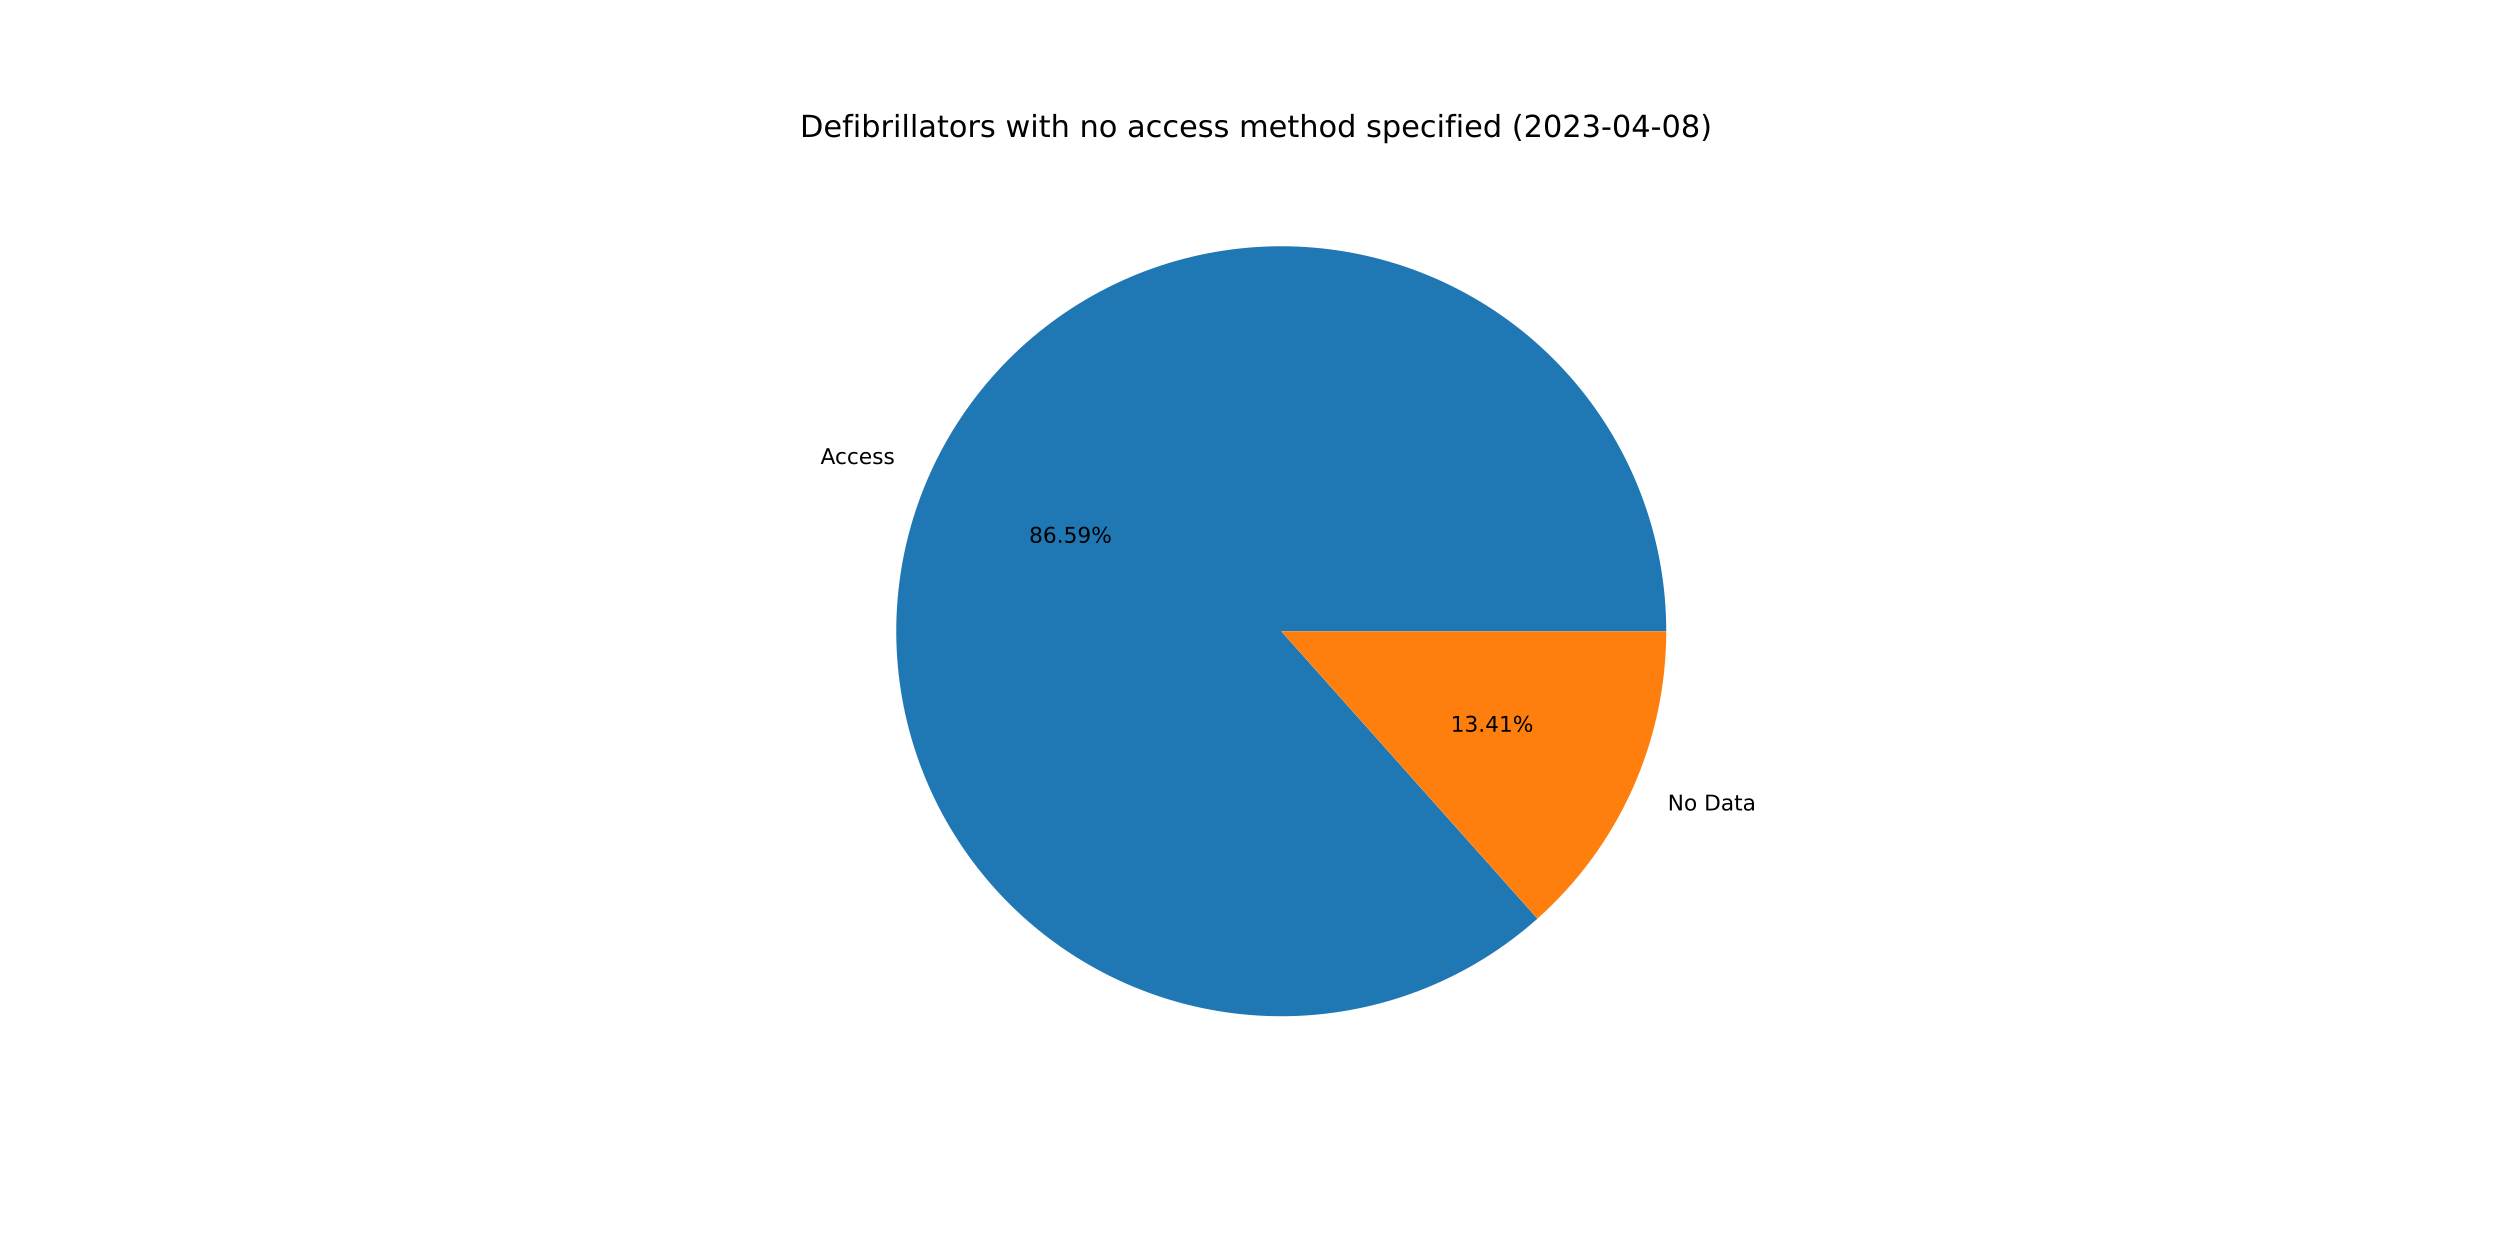
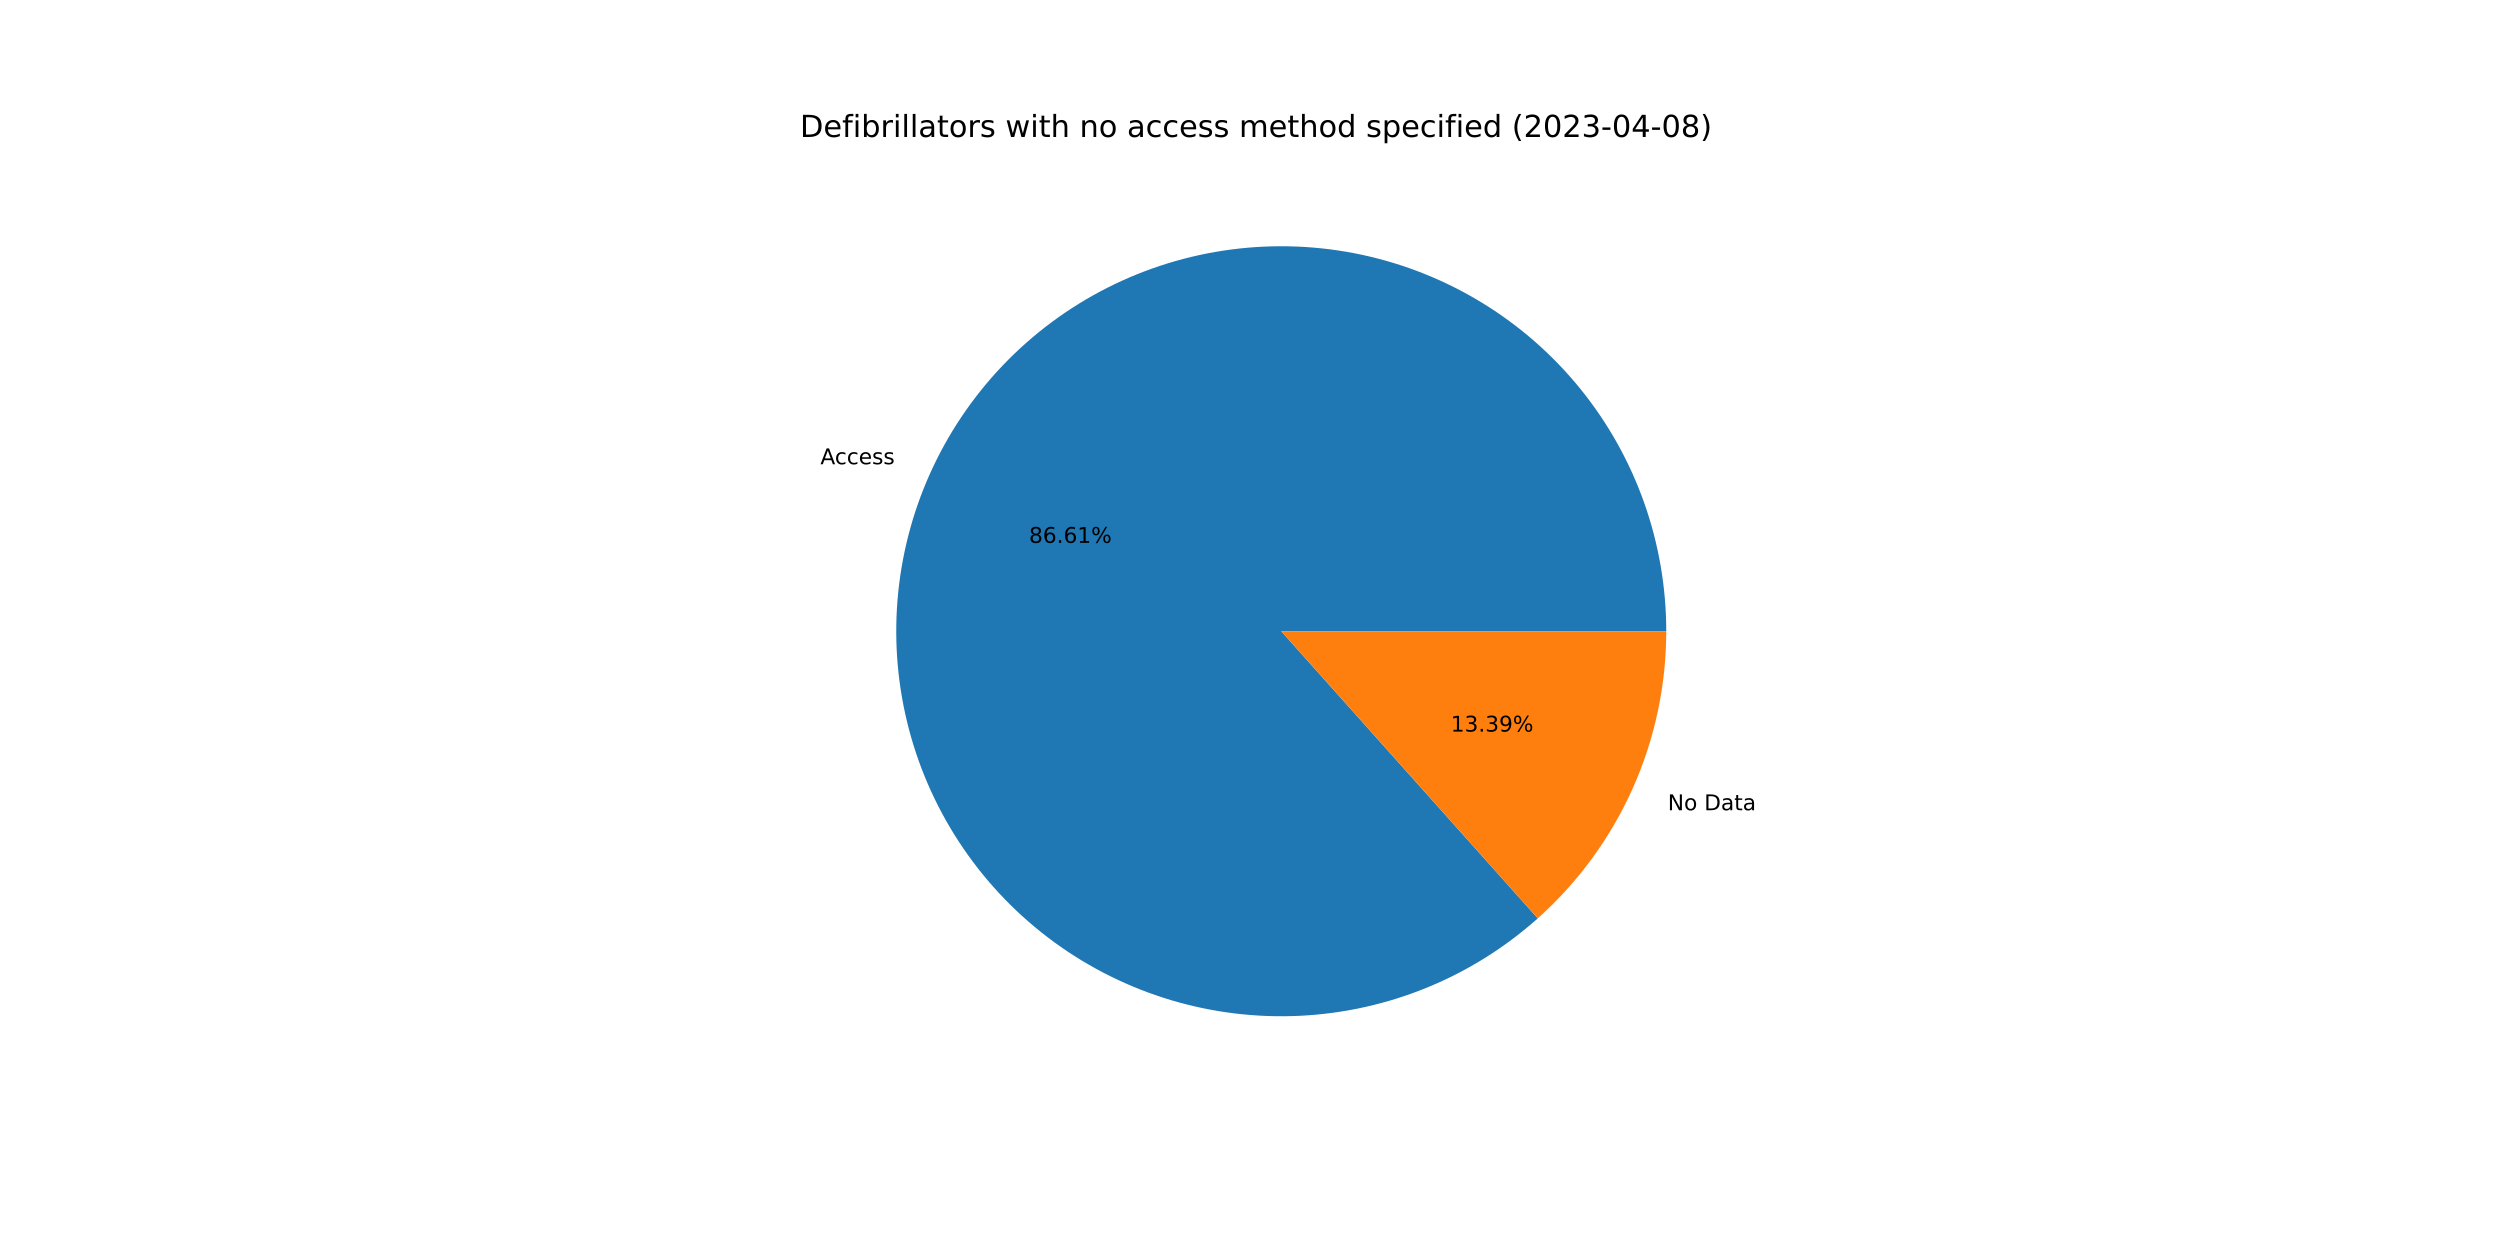
<svg xmlns="http://www.w3.org/2000/svg" xmlns:xlink="http://www.w3.org/1999/xlink" width="1152pt" height="576pt" viewBox="0 0 1152 576" version="1.1">
  <defs>
    <style type="text/css">*{stroke-linejoin: round; stroke-linecap: butt}</style>
  </defs>
  <g id="figure_1">
    <g id="patch_1">
      <path d="M 0 576  L 1152 576  L 1152 0  L 0 0  z " style="fill: #ffffff" />
    </g>
    <g id="axes_1">
      <g id="patch_2">
-         <path d="M 767.808 290.88  C 767.808 270.724 764.373 250.715 757.651 231.713  C 750.929 212.711 741.017 194.992 728.342 179.32  C 715.667 163.648 700.414 150.25 683.238 139.702  C 666.062 129.155 647.214 121.611 627.504 117.395  C 607.793 113.18 587.508 112.354 567.52 114.954  C 547.533 117.553 528.134 123.54 510.157 132.656  C 492.181 141.773 475.889 153.887 461.982 168.477  C 448.076 183.067 436.756 199.921 428.512 218.314  C 420.267 236.706 415.217 256.37 413.579 276.46  C 411.941 296.549 413.738 316.771 418.893 336.257  C 424.049 355.742 432.487 374.208 443.846 390.858  C 455.205 407.509 469.319 422.102 485.581 434.011  C 501.842 445.92 520.015 454.971 539.318 460.775  C 558.62 466.578 578.771 469.05 598.904 468.084  C 619.037 467.118 638.859 462.728 657.516 455.102  C 676.174 447.477 693.397 436.727 708.444 423.316  L 590.4 290.88  L 767.808 290.88  z " style="fill: #1f77b4" />
+         <path d="M 767.808 290.88  C 767.808 270.72 764.372 250.706 757.646 231.7  C 750.921 212.695 741.005 194.974 728.326 179.3  C 715.646 163.626 700.387 150.228 683.205 139.682  C 666.023 129.136 647.168 121.595 627.452 117.384  C 607.737 113.174 587.447 112.355 567.456 114.962  C 547.464 117.569 528.063 123.565 510.087 132.692  C 492.111 141.819 475.821 153.943 461.919 168.543  C 448.017 183.144 436.705 200.008 428.469 218.409  C 420.234 236.811 415.195 256.482 413.569 276.577  C 411.944 296.672 413.756 316.898 418.927 336.383  C 424.098 355.869 432.553 374.332 443.928 390.977  C 455.302 407.622 469.432 422.207 485.708 434.104  C 501.983 446.001 520.169 455.037 539.481 460.824  C 558.793 466.61 578.951 469.062 599.087 468.075  C 619.223 467.088 639.045 462.676 657.698 455.028  C 676.352 447.38 693.566 436.609 708.6 423.177  L 590.4 290.88  L 767.808 290.88  z " style="fill: #1f77b4" />
      </g>
      <g id="patch_3">
-         <path d="M 708.444 423.316  C 727.115 406.674 742.057 386.27 752.288 363.446  C 762.519 340.623 767.808 315.892 767.808 290.88  L 590.4 290.88  L 708.444 423.316  z " style="fill: #ff7f0e" />
+         <path d="M 708.6 423.177  C 727.225 406.536 742.128 386.148 752.331 363.351  C 762.534 340.553 767.808 315.856 767.808 290.88  L 590.4 290.88  L 708.6 423.177  z " style="fill: #ff7f0e" />
      </g>
      <g id="matplotlib.axis_1" />
      <g id="matplotlib.axis_2" />
      <g id="text_1">
-         <g transform="translate(378.0888 213.8165)scale(0.1 -0.1)">
+         <g transform="translate(378.0417 213.9216)scale(0.1 -0.1)">
          <defs>
            <path id="DejaVuSans-41" d="M 2188 4044  L 1331 1722  L 3047 1722  L 2188 4044  z M 1831 4666  L 2547 4666  L 4325 0  L 3669 0  L 3244 1197  L 1141 1197  L 716 0  L 50 0  L 1831 4666  z " transform="scale(0.015625)" />
            <path id="DejaVuSans-63" d="M 3122 3366  L 3122 2828  Q 2878 2963 2633 3030  Q 2388 3097 2138 3097  Q 1578 3097 1268 2742  Q 959 2388 959 1747  Q 959 1106 1268 751  Q 1578 397 2138 397  Q 2388 397 2633 464  Q 2878 531 3122 666  L 3122 134  Q 2881 22 2623 -34  Q 2366 -91 2075 -91  Q 1284 -91 818 406  Q 353 903 353 1747  Q 353 2603 823 3093  Q 1294 3584 2113 3584  Q 2378 3584 2631 3529  Q 2884 3475 3122 3366  z " transform="scale(0.015625)" />
            <path id="DejaVuSans-65" d="M 3597 1894  L 3597 1613  L 953 1613  Q 991 1019 1311 708  Q 1631 397 2203 397  Q 2534 397 2845 478  Q 3156 559 3463 722  L 3463 178  Q 3153 47 2828 -22  Q 2503 -91 2169 -91  Q 1331 -91 842 396  Q 353 884 353 1716  Q 353 2575 817 3079  Q 1281 3584 2069 3584  Q 2775 3584 3186 3129  Q 3597 2675 3597 1894  z M 3022 2063  Q 3016 2534 2758 2815  Q 2500 3097 2075 3097  Q 1594 3097 1305 2825  Q 1016 2553 972 2059  L 3022 2063  z " transform="scale(0.015625)" />
            <path id="DejaVuSans-73" d="M 2834 3397  L 2834 2853  Q 2591 2978 2328 3040  Q 2066 3103 1784 3103  Q 1356 3103 1142 2972  Q 928 2841 928 2578  Q 928 2378 1081 2264  Q 1234 2150 1697 2047  L 1894 2003  Q 2506 1872 2764 1633  Q 3022 1394 3022 966  Q 3022 478 2636 193  Q 2250 -91 1575 -91  Q 1294 -91 989 -36  Q 684 19 347 128  L 347 722  Q 666 556 975 473  Q 1284 391 1588 391  Q 1994 391 2212 530  Q 2431 669 2431 922  Q 2431 1156 2273 1281  Q 2116 1406 1581 1522  L 1381 1569  Q 847 1681 609 1914  Q 372 2147 372 2553  Q 372 3047 722 3315  Q 1072 3584 1716 3584  Q 2034 3584 2315 3537  Q 2597 3491 2834 3397  z " transform="scale(0.015625)" />
          </defs>
          <use xlink:href="#DejaVuSans-41" />
          <use xlink:href="#DejaVuSans-63" x="66.658" />
          <use xlink:href="#DejaVuSans-63" x="121.639" />
          <use xlink:href="#DejaVuSans-65" x="176.619" />
          <use xlink:href="#DejaVuSans-73" x="238.143" />
          <use xlink:href="#DejaVuSans-73" x="290.242" />
        </g>
      </g>
      <g id="text_2">
-         <g transform="translate(474.2023 250.0996)scale(0.1 -0.1)">
+         <g transform="translate(474.1766 250.157)scale(0.1 -0.1)">
          <defs>
            <path id="DejaVuSans-38" d="M 2034 2216  Q 1584 2216 1326 1975  Q 1069 1734 1069 1313  Q 1069 891 1326 650  Q 1584 409 2034 409  Q 2484 409 2743 651  Q 3003 894 3003 1313  Q 3003 1734 2745 1975  Q 2488 2216 2034 2216  z M 1403 2484  Q 997 2584 770 2862  Q 544 3141 544 3541  Q 544 4100 942 4425  Q 1341 4750 2034 4750  Q 2731 4750 3128 4425  Q 3525 4100 3525 3541  Q 3525 3141 3298 2862  Q 3072 2584 2669 2484  Q 3125 2378 3379 2068  Q 3634 1759 3634 1313  Q 3634 634 3220 271  Q 2806 -91 2034 -91  Q 1263 -91 848 271  Q 434 634 434 1313  Q 434 1759 690 2068  Q 947 2378 1403 2484  z M 1172 3481  Q 1172 3119 1398 2916  Q 1625 2713 2034 2713  Q 2441 2713 2670 2916  Q 2900 3119 2900 3481  Q 2900 3844 2670 4047  Q 2441 4250 2034 4250  Q 1625 4250 1398 4047  Q 1172 3844 1172 3481  z " transform="scale(0.015625)" />
            <path id="DejaVuSans-36" d="M 2113 2584  Q 1688 2584 1439 2293  Q 1191 2003 1191 1497  Q 1191 994 1439 701  Q 1688 409 2113 409  Q 2538 409 2786 701  Q 3034 994 3034 1497  Q 3034 2003 2786 2293  Q 2538 2584 2113 2584  z M 3366 4563  L 3366 3988  Q 3128 4100 2886 4159  Q 2644 4219 2406 4219  Q 1781 4219 1451 3797  Q 1122 3375 1075 2522  Q 1259 2794 1537 2939  Q 1816 3084 2150 3084  Q 2853 3084 3261 2657  Q 3669 2231 3669 1497  Q 3669 778 3244 343  Q 2819 -91 2113 -91  Q 1303 -91 875 529  Q 447 1150 447 2328  Q 447 3434 972 4092  Q 1497 4750 2381 4750  Q 2619 4750 2861 4703  Q 3103 4656 3366 4563  z " transform="scale(0.015625)" />
            <path id="DejaVuSans-2e" d="M 684 794  L 1344 794  L 1344 0  L 684 0  L 684 794  z " transform="scale(0.015625)" />
-             <path id="DejaVuSans-35" d="M 691 4666  L 3169 4666  L 3169 4134  L 1269 4134  L 1269 2991  Q 1406 3038 1543 3061  Q 1681 3084 1819 3084  Q 2600 3084 3056 2656  Q 3513 2228 3513 1497  Q 3513 744 3044 326  Q 2575 -91 1722 -91  Q 1428 -91 1123 -41  Q 819 9 494 109  L 494 744  Q 775 591 1075 516  Q 1375 441 1709 441  Q 2250 441 2565 725  Q 2881 1009 2881 1497  Q 2881 1984 2565 2268  Q 2250 2553 1709 2553  Q 1456 2553 1204 2497  Q 953 2441 691 2322  L 691 4666  z " transform="scale(0.015625)" />
-             <path id="DejaVuSans-39" d="M 703 97  L 703 672  Q 941 559 1184 500  Q 1428 441 1663 441  Q 2288 441 2617 861  Q 2947 1281 2994 2138  Q 2813 1869 2534 1725  Q 2256 1581 1919 1581  Q 1219 1581 811 2004  Q 403 2428 403 3163  Q 403 3881 828 4315  Q 1253 4750 1959 4750  Q 2769 4750 3195 4129  Q 3622 3509 3622 2328  Q 3622 1225 3098 567  Q 2575 -91 1691 -91  Q 1453 -91 1209 -44  Q 966 3 703 97  z M 1959 2075  Q 2384 2075 2632 2365  Q 2881 2656 2881 3163  Q 2881 3666 2632 3958  Q 2384 4250 1959 4250  Q 1534 4250 1286 3958  Q 1038 3666 1038 3163  Q 1038 2656 1286 2365  Q 1534 2075 1959 2075  z " transform="scale(0.015625)" />
+             <path id="DejaVuSans-31" d="M 794 531  L 1825 531  L 1825 4091  L 703 3866  L 703 4441  L 1819 4666  L 2450 4666  L 2450 531  L 3481 531  L 3481 0  L 794 0  L 794 531  z " transform="scale(0.015625)" />
            <path id="DejaVuSans-25" d="M 4653 2053  Q 4381 2053 4226 1822  Q 4072 1591 4072 1178  Q 4072 772 4226 539  Q 4381 306 4653 306  Q 4919 306 5073 539  Q 5228 772 5228 1178  Q 5228 1588 5073 1820  Q 4919 2053 4653 2053  z M 4653 2450  Q 5147 2450 5437 2106  Q 5728 1763 5728 1178  Q 5728 594 5436 251  Q 5144 -91 4653 -91  Q 4153 -91 3862 251  Q 3572 594 3572 1178  Q 3572 1766 3864 2108  Q 4156 2450 4653 2450  z M 1428 4353  Q 1159 4353 1004 4120  Q 850 3888 850 3481  Q 850 3069 1003 2837  Q 1156 2606 1428 2606  Q 1700 2606 1854 2837  Q 2009 3069 2009 3481  Q 2009 3884 1853 4118  Q 1697 4353 1428 4353  z M 4250 4750  L 4750 4750  L 1831 -91  L 1331 -91  L 4250 4750  z M 1428 4750  Q 1922 4750 2215 4408  Q 2509 4066 2509 3481  Q 2509 2891 2217 2550  Q 1925 2209 1428 2209  Q 931 2209 642 2551  Q 353 2894 353 3481  Q 353 4063 643 4406  Q 934 4750 1428 4750  z " transform="scale(0.015625)" />
          </defs>
          <use xlink:href="#DejaVuSans-38" />
          <use xlink:href="#DejaVuSans-36" x="63.623" />
          <use xlink:href="#DejaVuSans-2e" x="127.246" />
-           <use xlink:href="#DejaVuSans-35" x="159.033" />
-           <use xlink:href="#DejaVuSans-39" x="222.656" />
+           <use xlink:href="#DejaVuSans-36" x="159.033" />
+           <use xlink:href="#DejaVuSans-31" x="222.656" />
          <use xlink:href="#DejaVuSans-25" x="286.279" />
        </g>
      </g>
      <g id="text_3">
-         <g transform="translate(768.4769 373.4622)scale(0.1 -0.1)">
+         <g transform="translate(768.5239 373.3571)scale(0.1 -0.1)">
          <defs>
            <path id="DejaVuSans-4e" d="M 628 4666  L 1478 4666  L 3547 763  L 3547 4666  L 4159 4666  L 4159 0  L 3309 0  L 1241 3903  L 1241 0  L 628 0  L 628 4666  z " transform="scale(0.015625)" />
            <path id="DejaVuSans-6f" d="M 1959 3097  Q 1497 3097 1228 2736  Q 959 2375 959 1747  Q 959 1119 1226 758  Q 1494 397 1959 397  Q 2419 397 2687 759  Q 2956 1122 2956 1747  Q 2956 2369 2687 2733  Q 2419 3097 1959 3097  z M 1959 3584  Q 2709 3584 3137 3096  Q 3566 2609 3566 1747  Q 3566 888 3137 398  Q 2709 -91 1959 -91  Q 1206 -91 779 398  Q 353 888 353 1747  Q 353 2609 779 3096  Q 1206 3584 1959 3584  z " transform="scale(0.015625)" />
            <path id="DejaVuSans-20" transform="scale(0.015625)" />
            <path id="DejaVuSans-44" d="M 1259 4147  L 1259 519  L 2022 519  Q 2988 519 3436 956  Q 3884 1394 3884 2338  Q 3884 3275 3436 3711  Q 2988 4147 2022 4147  L 1259 4147  z M 628 4666  L 1925 4666  Q 3281 4666 3915 4102  Q 4550 3538 4550 2338  Q 4550 1131 3912 565  Q 3275 0 1925 0  L 628 0  L 628 4666  z " transform="scale(0.015625)" />
            <path id="DejaVuSans-61" d="M 2194 1759  Q 1497 1759 1228 1600  Q 959 1441 959 1056  Q 959 750 1161 570  Q 1363 391 1709 391  Q 2188 391 2477 730  Q 2766 1069 2766 1631  L 2766 1759  L 2194 1759  z M 3341 1997  L 3341 0  L 2766 0  L 2766 531  Q 2569 213 2275 61  Q 1981 -91 1556 -91  Q 1019 -91 701 211  Q 384 513 384 1019  Q 384 1609 779 1909  Q 1175 2209 1959 2209  L 2766 2209  L 2766 2266  Q 2766 2663 2505 2880  Q 2244 3097 1772 3097  Q 1472 3097 1187 3025  Q 903 2953 641 2809  L 641 3341  Q 956 3463 1253 3523  Q 1550 3584 1831 3584  Q 2591 3584 2966 3190  Q 3341 2797 3341 1997  z " transform="scale(0.015625)" />
            <path id="DejaVuSans-74" d="M 1172 4494  L 1172 3500  L 2356 3500  L 2356 3053  L 1172 3053  L 1172 1153  Q 1172 725 1289 603  Q 1406 481 1766 481  L 2356 481  L 2356 0  L 1766 0  Q 1100 0 847 248  Q 594 497 594 1153  L 594 3053  L 172 3053  L 172 3500  L 594 3500  L 594 4494  L 1172 4494  z " transform="scale(0.015625)" />
          </defs>
          <use xlink:href="#DejaVuSans-4e" />
          <use xlink:href="#DejaVuSans-6f" x="74.805" />
          <use xlink:href="#DejaVuSans-20" x="135.986" />
          <use xlink:href="#DejaVuSans-44" x="167.773" />
          <use xlink:href="#DejaVuSans-61" x="244.775" />
          <use xlink:href="#DejaVuSans-74" x="306.055" />
          <use xlink:href="#DejaVuSans-61" x="345.264" />
        </g>
      </g>
      <g id="text_4">
-         <g transform="translate(668.468 337.1791)scale(0.1 -0.1)">
+         <g transform="translate(668.4937 337.1218)scale(0.1 -0.1)">
          <defs>
-             <path id="DejaVuSans-31" d="M 794 531  L 1825 531  L 1825 4091  L 703 3866  L 703 4441  L 1819 4666  L 2450 4666  L 2450 531  L 3481 531  L 3481 0  L 794 0  L 794 531  z " transform="scale(0.015625)" />
            <path id="DejaVuSans-33" d="M 2597 2516  Q 3050 2419 3304 2112  Q 3559 1806 3559 1356  Q 3559 666 3084 287  Q 2609 -91 1734 -91  Q 1441 -91 1130 -33  Q 819 25 488 141  L 488 750  Q 750 597 1062 519  Q 1375 441 1716 441  Q 2309 441 2620 675  Q 2931 909 2931 1356  Q 2931 1769 2642 2001  Q 2353 2234 1838 2234  L 1294 2234  L 1294 2753  L 1863 2753  Q 2328 2753 2575 2939  Q 2822 3125 2822 3475  Q 2822 3834 2567 4026  Q 2313 4219 1838 4219  Q 1578 4219 1281 4162  Q 984 4106 628 3988  L 628 4550  Q 988 4650 1302 4700  Q 1616 4750 1894 4750  Q 2613 4750 3031 4423  Q 3450 4097 3450 3541  Q 3450 3153 3228 2886  Q 3006 2619 2597 2516  z " transform="scale(0.015625)" />
-             <path id="DejaVuSans-34" d="M 2419 4116  L 825 1625  L 2419 1625  L 2419 4116  z M 2253 4666  L 3047 4666  L 3047 1625  L 3713 1625  L 3713 1100  L 3047 1100  L 3047 0  L 2419 0  L 2419 1100  L 313 1100  L 313 1709  L 2253 4666  z " transform="scale(0.015625)" />
+             <path id="DejaVuSans-39" d="M 703 97  L 703 672  Q 941 559 1184 500  Q 1428 441 1663 441  Q 2288 441 2617 861  Q 2947 1281 2994 2138  Q 2813 1869 2534 1725  Q 2256 1581 1919 1581  Q 1219 1581 811 2004  Q 403 2428 403 3163  Q 403 3881 828 4315  Q 1253 4750 1959 4750  Q 2769 4750 3195 4129  Q 3622 3509 3622 2328  Q 3622 1225 3098 567  Q 2575 -91 1691 -91  Q 1453 -91 1209 -44  Q 966 3 703 97  z M 1959 2075  Q 2384 2075 2632 2365  Q 2881 2656 2881 3163  Q 2881 3666 2632 3958  Q 2384 4250 1959 4250  Q 1534 4250 1286 3958  Q 1038 3666 1038 3163  Q 1038 2656 1286 2365  Q 1534 2075 1959 2075  z " transform="scale(0.015625)" />
          </defs>
          <use xlink:href="#DejaVuSans-31" />
          <use xlink:href="#DejaVuSans-33" x="63.623" />
          <use xlink:href="#DejaVuSans-2e" x="127.246" />
-           <use xlink:href="#DejaVuSans-34" x="159.033" />
-           <use xlink:href="#DejaVuSans-31" x="222.656" />
+           <use xlink:href="#DejaVuSans-33" x="159.033" />
+           <use xlink:href="#DejaVuSans-39" x="222.656" />
          <use xlink:href="#DejaVuSans-25" x="286.279" />
        </g>
      </g>
      <g id="text_5">
        <g transform="translate(368.64 63.12)scale(0.14 -0.14)">
          <defs>
            <path id="DejaVuSans-66" d="M 2375 4863  L 2375 4384  L 1825 4384  Q 1516 4384 1395 4259  Q 1275 4134 1275 3809  L 1275 3500  L 2222 3500  L 2222 3053  L 1275 3053  L 1275 0  L 697 0  L 697 3053  L 147 3053  L 147 3500  L 697 3500  L 697 3744  Q 697 4328 969 4595  Q 1241 4863 1831 4863  L 2375 4863  z " transform="scale(0.015625)" />
            <path id="DejaVuSans-69" d="M 603 3500  L 1178 3500  L 1178 0  L 603 0  L 603 3500  z M 603 4863  L 1178 4863  L 1178 4134  L 603 4134  L 603 4863  z " transform="scale(0.015625)" />
            <path id="DejaVuSans-62" d="M 3116 1747  Q 3116 2381 2855 2742  Q 2594 3103 2138 3103  Q 1681 3103 1420 2742  Q 1159 2381 1159 1747  Q 1159 1113 1420 752  Q 1681 391 2138 391  Q 2594 391 2855 752  Q 3116 1113 3116 1747  z M 1159 2969  Q 1341 3281 1617 3432  Q 1894 3584 2278 3584  Q 2916 3584 3314 3078  Q 3713 2572 3713 1747  Q 3713 922 3314 415  Q 2916 -91 2278 -91  Q 1894 -91 1617 61  Q 1341 213 1159 525  L 1159 0  L 581 0  L 581 4863  L 1159 4863  L 1159 2969  z " transform="scale(0.015625)" />
            <path id="DejaVuSans-72" d="M 2631 2963  Q 2534 3019 2420 3045  Q 2306 3072 2169 3072  Q 1681 3072 1420 2755  Q 1159 2438 1159 1844  L 1159 0  L 581 0  L 581 3500  L 1159 3500  L 1159 2956  Q 1341 3275 1631 3429  Q 1922 3584 2338 3584  Q 2397 3584 2469 3576  Q 2541 3569 2628 3553  L 2631 2963  z " transform="scale(0.015625)" />
            <path id="DejaVuSans-6c" d="M 603 4863  L 1178 4863  L 1178 0  L 603 0  L 603 4863  z " transform="scale(0.015625)" />
            <path id="DejaVuSans-77" d="M 269 3500  L 844 3500  L 1563 769  L 2278 3500  L 2956 3500  L 3675 769  L 4391 3500  L 4966 3500  L 4050 0  L 3372 0  L 2619 2869  L 1863 0  L 1184 0  L 269 3500  z " transform="scale(0.015625)" />
            <path id="DejaVuSans-68" d="M 3513 2113  L 3513 0  L 2938 0  L 2938 2094  Q 2938 2591 2744 2837  Q 2550 3084 2163 3084  Q 1697 3084 1428 2787  Q 1159 2491 1159 1978  L 1159 0  L 581 0  L 581 4863  L 1159 4863  L 1159 2956  Q 1366 3272 1645 3428  Q 1925 3584 2291 3584  Q 2894 3584 3203 3211  Q 3513 2838 3513 2113  z " transform="scale(0.015625)" />
            <path id="DejaVuSans-6e" d="M 3513 2113  L 3513 0  L 2938 0  L 2938 2094  Q 2938 2591 2744 2837  Q 2550 3084 2163 3084  Q 1697 3084 1428 2787  Q 1159 2491 1159 1978  L 1159 0  L 581 0  L 581 3500  L 1159 3500  L 1159 2956  Q 1366 3272 1645 3428  Q 1925 3584 2291 3584  Q 2894 3584 3203 3211  Q 3513 2838 3513 2113  z " transform="scale(0.015625)" />
            <path id="DejaVuSans-6d" d="M 3328 2828  Q 3544 3216 3844 3400  Q 4144 3584 4550 3584  Q 5097 3584 5394 3201  Q 5691 2819 5691 2113  L 5691 0  L 5113 0  L 5113 2094  Q 5113 2597 4934 2840  Q 4756 3084 4391 3084  Q 3944 3084 3684 2787  Q 3425 2491 3425 1978  L 3425 0  L 2847 0  L 2847 2094  Q 2847 2600 2669 2842  Q 2491 3084 2119 3084  Q 1678 3084 1418 2786  Q 1159 2488 1159 1978  L 1159 0  L 581 0  L 581 3500  L 1159 3500  L 1159 2956  Q 1356 3278 1631 3431  Q 1906 3584 2284 3584  Q 2666 3584 2933 3390  Q 3200 3197 3328 2828  z " transform="scale(0.015625)" />
            <path id="DejaVuSans-64" d="M 2906 2969  L 2906 4863  L 3481 4863  L 3481 0  L 2906 0  L 2906 525  Q 2725 213 2448 61  Q 2172 -91 1784 -91  Q 1150 -91 751 415  Q 353 922 353 1747  Q 353 2572 751 3078  Q 1150 3584 1784 3584  Q 2172 3584 2448 3432  Q 2725 3281 2906 2969  z M 947 1747  Q 947 1113 1208 752  Q 1469 391 1925 391  Q 2381 391 2643 752  Q 2906 1113 2906 1747  Q 2906 2381 2643 2742  Q 2381 3103 1925 3103  Q 1469 3103 1208 2742  Q 947 2381 947 1747  z " transform="scale(0.015625)" />
            <path id="DejaVuSans-70" d="M 1159 525  L 1159 -1331  L 581 -1331  L 581 3500  L 1159 3500  L 1159 2969  Q 1341 3281 1617 3432  Q 1894 3584 2278 3584  Q 2916 3584 3314 3078  Q 3713 2572 3713 1747  Q 3713 922 3314 415  Q 2916 -91 2278 -91  Q 1894 -91 1617 61  Q 1341 213 1159 525  z M 3116 1747  Q 3116 2381 2855 2742  Q 2594 3103 2138 3103  Q 1681 3103 1420 2742  Q 1159 2381 1159 1747  Q 1159 1113 1420 752  Q 1681 391 2138 391  Q 2594 391 2855 752  Q 3116 1113 3116 1747  z " transform="scale(0.015625)" />
            <path id="DejaVuSans-28" d="M 1984 4856  Q 1566 4138 1362 3434  Q 1159 2731 1159 2009  Q 1159 1288 1364 580  Q 1569 -128 1984 -844  L 1484 -844  Q 1016 -109 783 600  Q 550 1309 550 2009  Q 550 2706 781 3412  Q 1013 4119 1484 4856  L 1984 4856  z " transform="scale(0.015625)" />
            <path id="DejaVuSans-32" d="M 1228 531  L 3431 531  L 3431 0  L 469 0  L 469 531  Q 828 903 1448 1529  Q 2069 2156 2228 2338  Q 2531 2678 2651 2914  Q 2772 3150 2772 3378  Q 2772 3750 2511 3984  Q 2250 4219 1831 4219  Q 1534 4219 1204 4116  Q 875 4013 500 3803  L 500 4441  Q 881 4594 1212 4672  Q 1544 4750 1819 4750  Q 2544 4750 2975 4387  Q 3406 4025 3406 3419  Q 3406 3131 3298 2873  Q 3191 2616 2906 2266  Q 2828 2175 2409 1742  Q 1991 1309 1228 531  z " transform="scale(0.015625)" />
            <path id="DejaVuSans-30" d="M 2034 4250  Q 1547 4250 1301 3770  Q 1056 3291 1056 2328  Q 1056 1369 1301 889  Q 1547 409 2034 409  Q 2525 409 2770 889  Q 3016 1369 3016 2328  Q 3016 3291 2770 3770  Q 2525 4250 2034 4250  z M 2034 4750  Q 2819 4750 3233 4129  Q 3647 3509 3647 2328  Q 3647 1150 3233 529  Q 2819 -91 2034 -91  Q 1250 -91 836 529  Q 422 1150 422 2328  Q 422 3509 836 4129  Q 1250 4750 2034 4750  z " transform="scale(0.015625)" />
            <path id="DejaVuSans-2d" d="M 313 2009  L 1997 2009  L 1997 1497  L 313 1497  L 313 2009  z " transform="scale(0.015625)" />
+             <path id="DejaVuSans-34" d="M 2419 4116  L 825 1625  L 2419 1625  L 2419 4116  z M 2253 4666  L 3047 4666  L 3047 1625  L 3713 1625  L 3713 1100  L 3047 1100  L 3047 0  L 2419 0  L 2419 1100  L 313 1100  L 313 1709  L 2253 4666  z " transform="scale(0.015625)" />
            <path id="DejaVuSans-29" d="M 513 4856  L 1013 4856  Q 1481 4119 1714 3412  Q 1947 2706 1947 2009  Q 1947 1309 1714 600  Q 1481 -109 1013 -844  L 513 -844  Q 928 -128 1133 580  Q 1338 1288 1338 2009  Q 1338 2731 1133 3434  Q 928 4138 513 4856  z " transform="scale(0.015625)" />
          </defs>
          <use xlink:href="#DejaVuSans-44" />
          <use xlink:href="#DejaVuSans-65" x="77.002" />
          <use xlink:href="#DejaVuSans-66" x="138.525" />
          <use xlink:href="#DejaVuSans-69" x="173.73" />
          <use xlink:href="#DejaVuSans-62" x="201.514" />
          <use xlink:href="#DejaVuSans-72" x="264.99" />
          <use xlink:href="#DejaVuSans-69" x="306.104" />
          <use xlink:href="#DejaVuSans-6c" x="333.887" />
          <use xlink:href="#DejaVuSans-6c" x="361.67" />
          <use xlink:href="#DejaVuSans-61" x="389.453" />
          <use xlink:href="#DejaVuSans-74" x="450.732" />
          <use xlink:href="#DejaVuSans-6f" x="489.941" />
          <use xlink:href="#DejaVuSans-72" x="551.123" />
          <use xlink:href="#DejaVuSans-73" x="592.236" />
          <use xlink:href="#DejaVuSans-20" x="644.336" />
          <use xlink:href="#DejaVuSans-77" x="676.123" />
          <use xlink:href="#DejaVuSans-69" x="757.91" />
          <use xlink:href="#DejaVuSans-74" x="785.693" />
          <use xlink:href="#DejaVuSans-68" x="824.902" />
          <use xlink:href="#DejaVuSans-20" x="888.281" />
          <use xlink:href="#DejaVuSans-6e" x="920.068" />
          <use xlink:href="#DejaVuSans-6f" x="983.447" />
          <use xlink:href="#DejaVuSans-20" x="1044.629" />
          <use xlink:href="#DejaVuSans-61" x="1076.416" />
          <use xlink:href="#DejaVuSans-63" x="1137.695" />
          <use xlink:href="#DejaVuSans-63" x="1192.676" />
          <use xlink:href="#DejaVuSans-65" x="1247.656" />
          <use xlink:href="#DejaVuSans-73" x="1309.18" />
          <use xlink:href="#DejaVuSans-73" x="1361.279" />
          <use xlink:href="#DejaVuSans-20" x="1413.379" />
          <use xlink:href="#DejaVuSans-6d" x="1445.166" />
          <use xlink:href="#DejaVuSans-65" x="1542.578" />
          <use xlink:href="#DejaVuSans-74" x="1604.102" />
          <use xlink:href="#DejaVuSans-68" x="1643.311" />
          <use xlink:href="#DejaVuSans-6f" x="1706.689" />
          <use xlink:href="#DejaVuSans-64" x="1767.871" />
          <use xlink:href="#DejaVuSans-20" x="1831.348" />
          <use xlink:href="#DejaVuSans-73" x="1863.135" />
          <use xlink:href="#DejaVuSans-70" x="1915.234" />
          <use xlink:href="#DejaVuSans-65" x="1978.711" />
          <use xlink:href="#DejaVuSans-63" x="2040.234" />
          <use xlink:href="#DejaVuSans-69" x="2095.215" />
          <use xlink:href="#DejaVuSans-66" x="2122.998" />
          <use xlink:href="#DejaVuSans-69" x="2158.203" />
          <use xlink:href="#DejaVuSans-65" x="2185.986" />
          <use xlink:href="#DejaVuSans-64" x="2247.51" />
          <use xlink:href="#DejaVuSans-20" x="2310.986" />
          <use xlink:href="#DejaVuSans-28" x="2342.773" />
          <use xlink:href="#DejaVuSans-32" x="2381.787" />
          <use xlink:href="#DejaVuSans-30" x="2445.41" />
          <use xlink:href="#DejaVuSans-32" x="2509.033" />
          <use xlink:href="#DejaVuSans-33" x="2572.656" />
          <use xlink:href="#DejaVuSans-2d" x="2636.279" />
          <use xlink:href="#DejaVuSans-30" x="2672.363" />
          <use xlink:href="#DejaVuSans-34" x="2735.986" />
          <use xlink:href="#DejaVuSans-2d" x="2799.609" />
          <use xlink:href="#DejaVuSans-30" x="2835.693" />
          <use xlink:href="#DejaVuSans-38" x="2899.316" />
          <use xlink:href="#DejaVuSans-29" x="2962.939" />
        </g>
      </g>
    </g>
  </g>
</svg>
